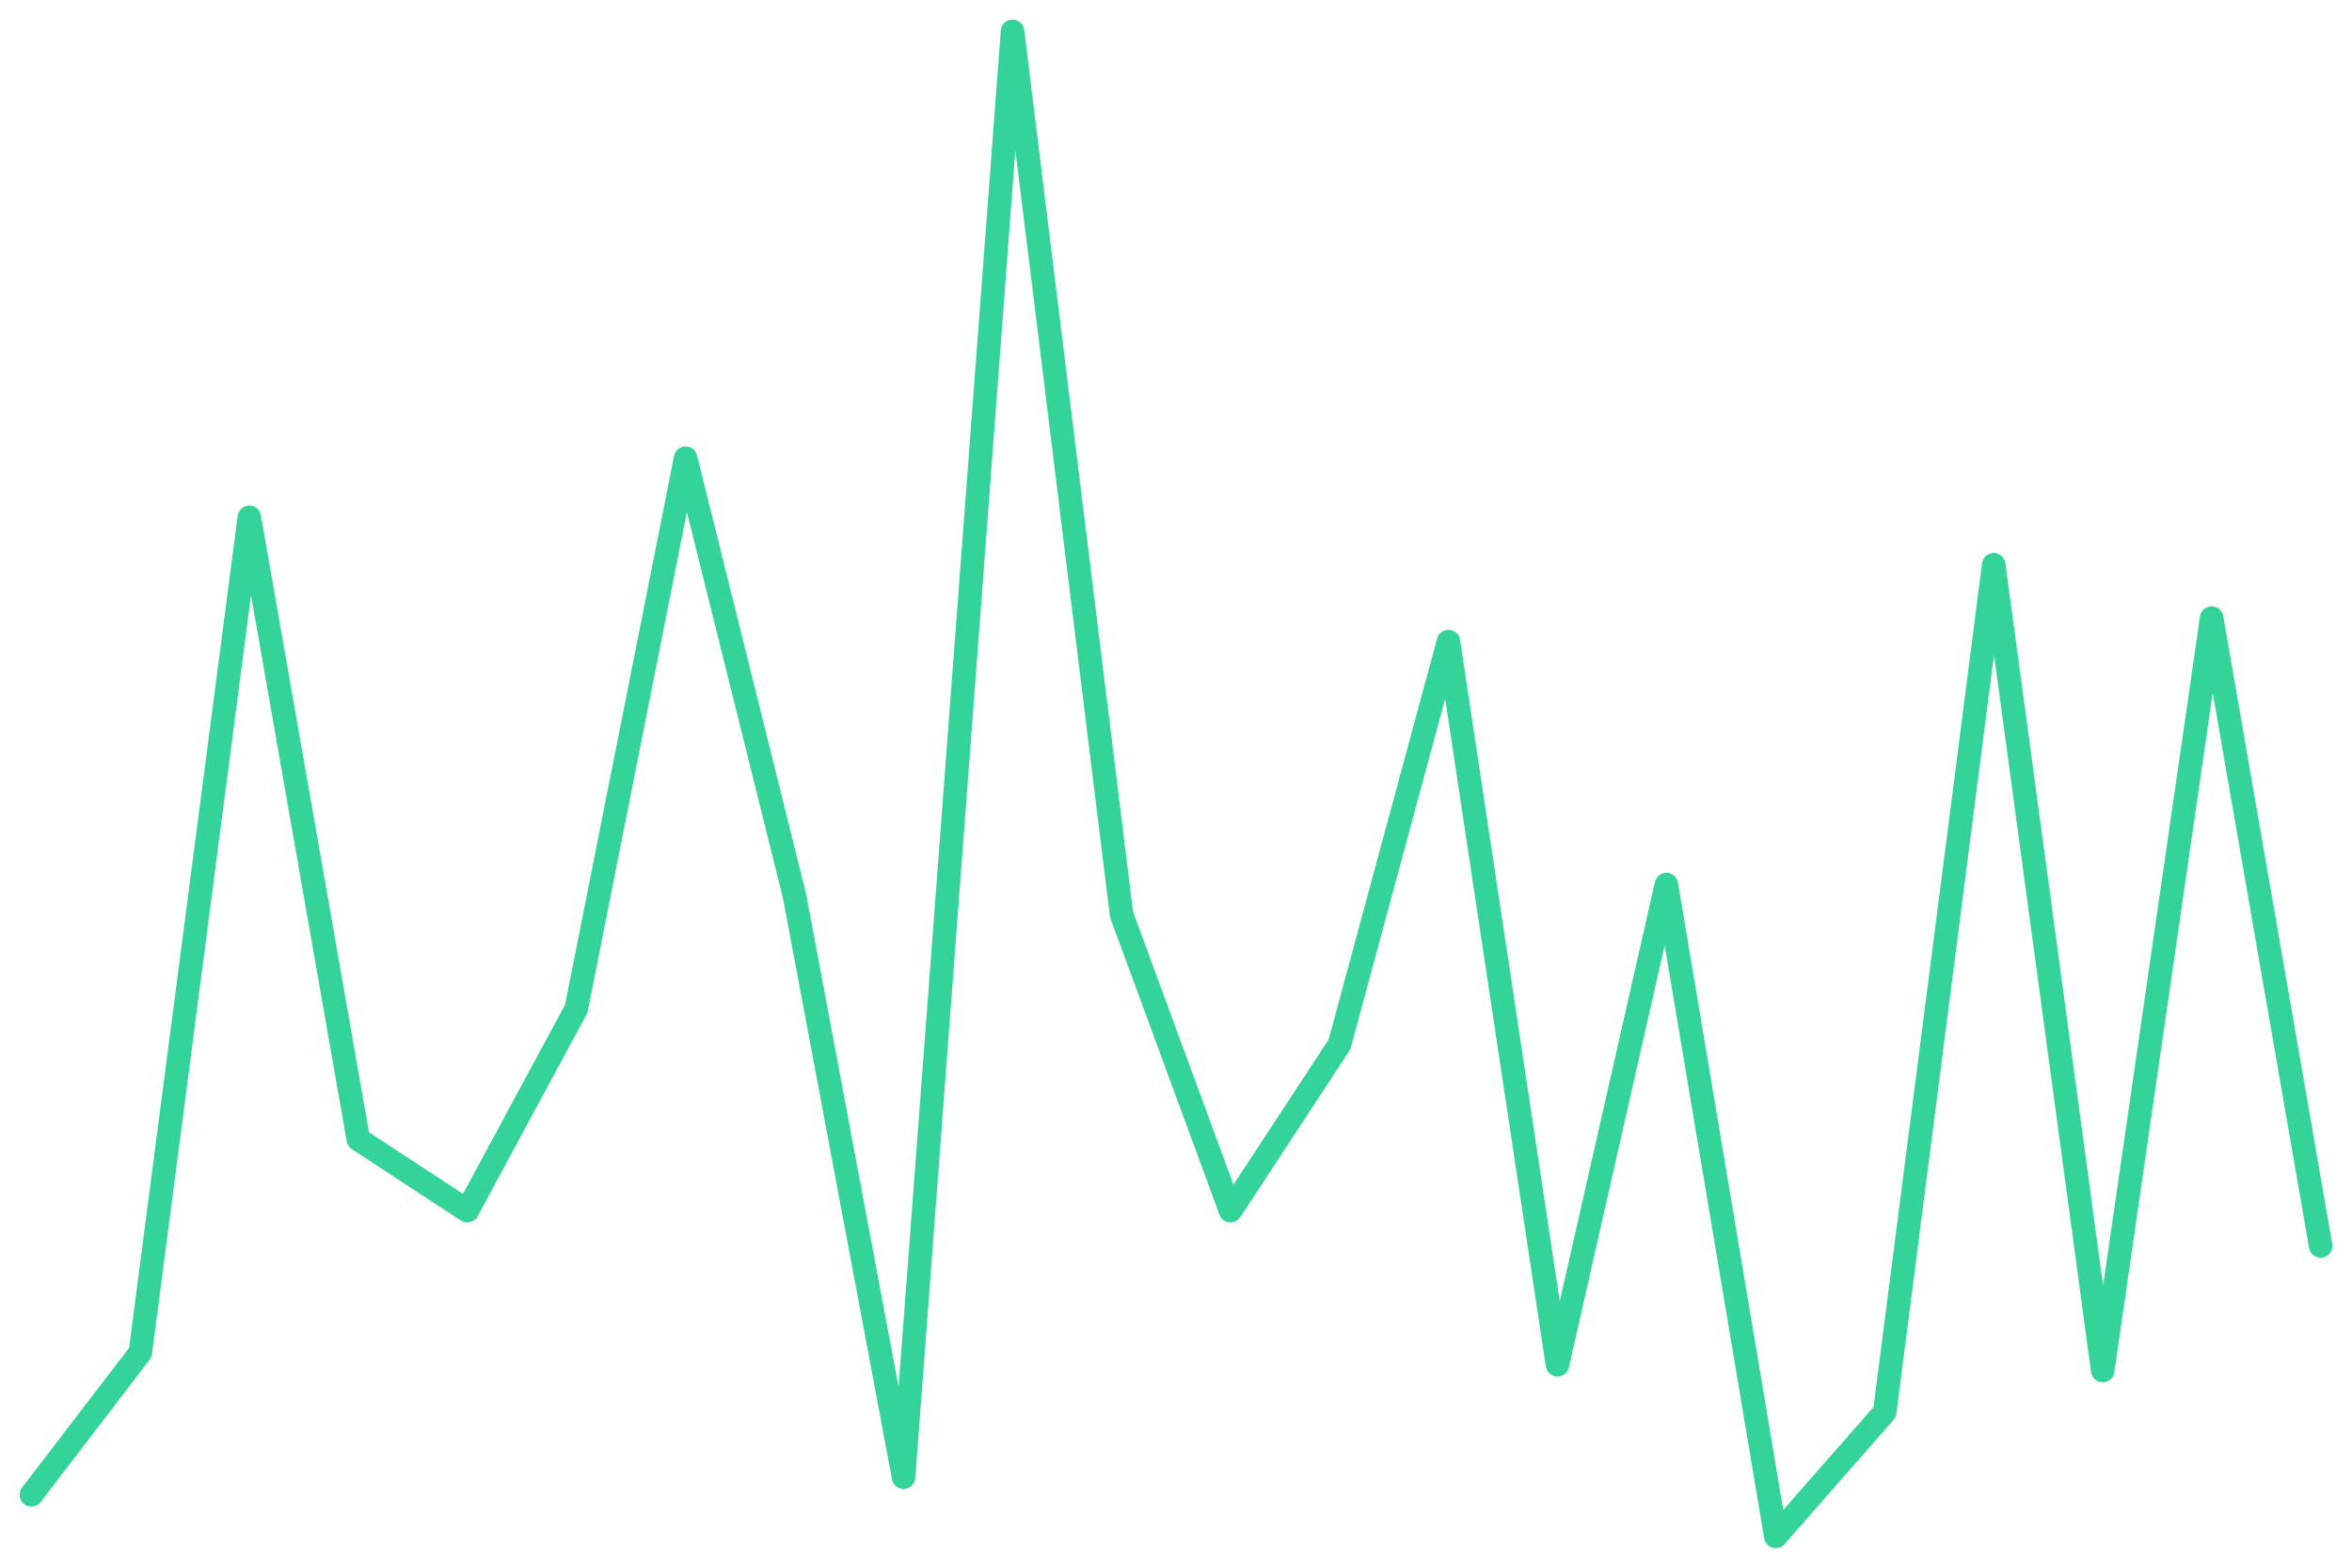
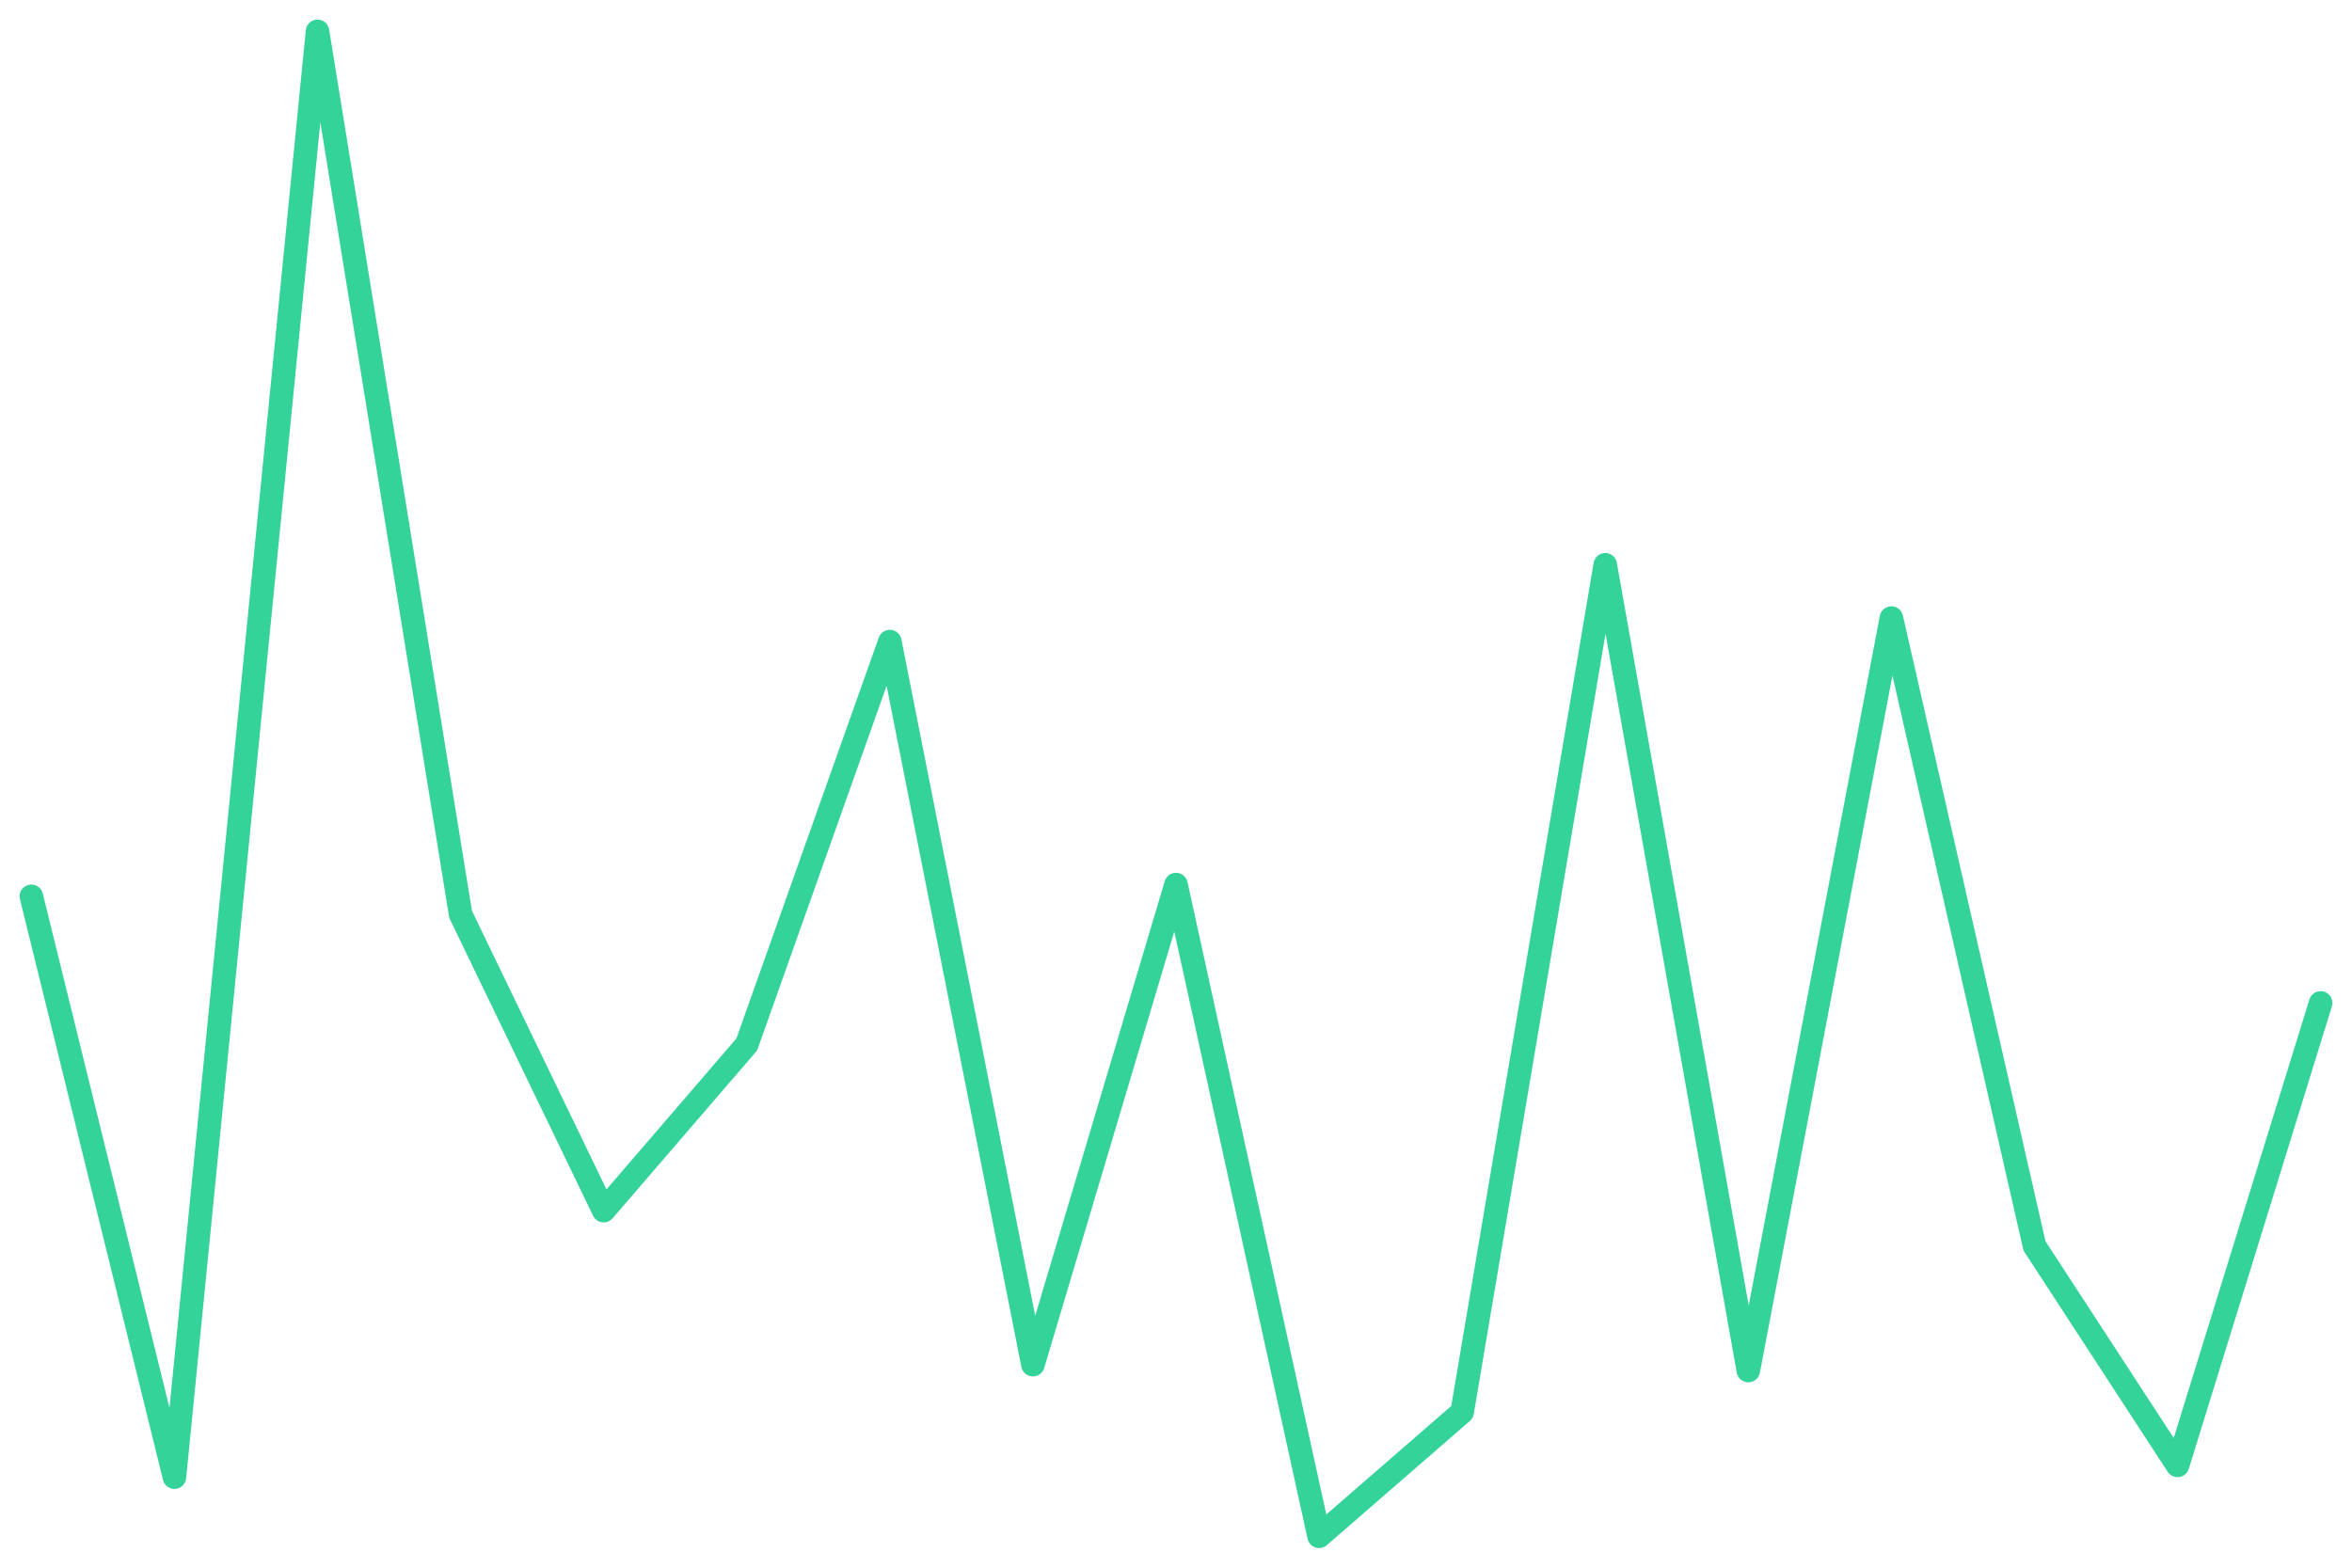
<svg xmlns="http://www.w3.org/2000/svg" viewBox="0 0 600 400" width="600" height="400">
-   <polyline fill="none" stroke="#34d399" stroke-width="6" stroke-linejoin="round" stroke-linecap="round" points="8.0,381.4 35.8,345.1 63.6,132.0 91.4,290.7 119.2,308.9 147.0,257.4 174.9,116.9 202.7,228.7 230.5,376.9 258.3,8.0 286.1,233.3 313.9,308.9 341.7,266.5 369.5,163.7 397.3,348.2 425.1,225.7 453.0,392.0 480.8,360.3 508.6,144.1 536.4,349.7 564.2,157.7 592.0,317.9" />
+   <polyline fill="none" stroke="#34d399" stroke-width="6" stroke-linejoin="round" stroke-linecap="round" points="8.0,228.7 44.5,376.9 81.0,8.0 117.5,233.3 154.0,308.9 190.5,266.5 227.0,163.7 263.5,348.2 300.0,225.7 336.5,392.0 373.0,360.3 409.5,144.1 446.0,349.7 482.5,157.7 519.0,317.9 555.5,373.9 592.0,255.9" />
</svg>
